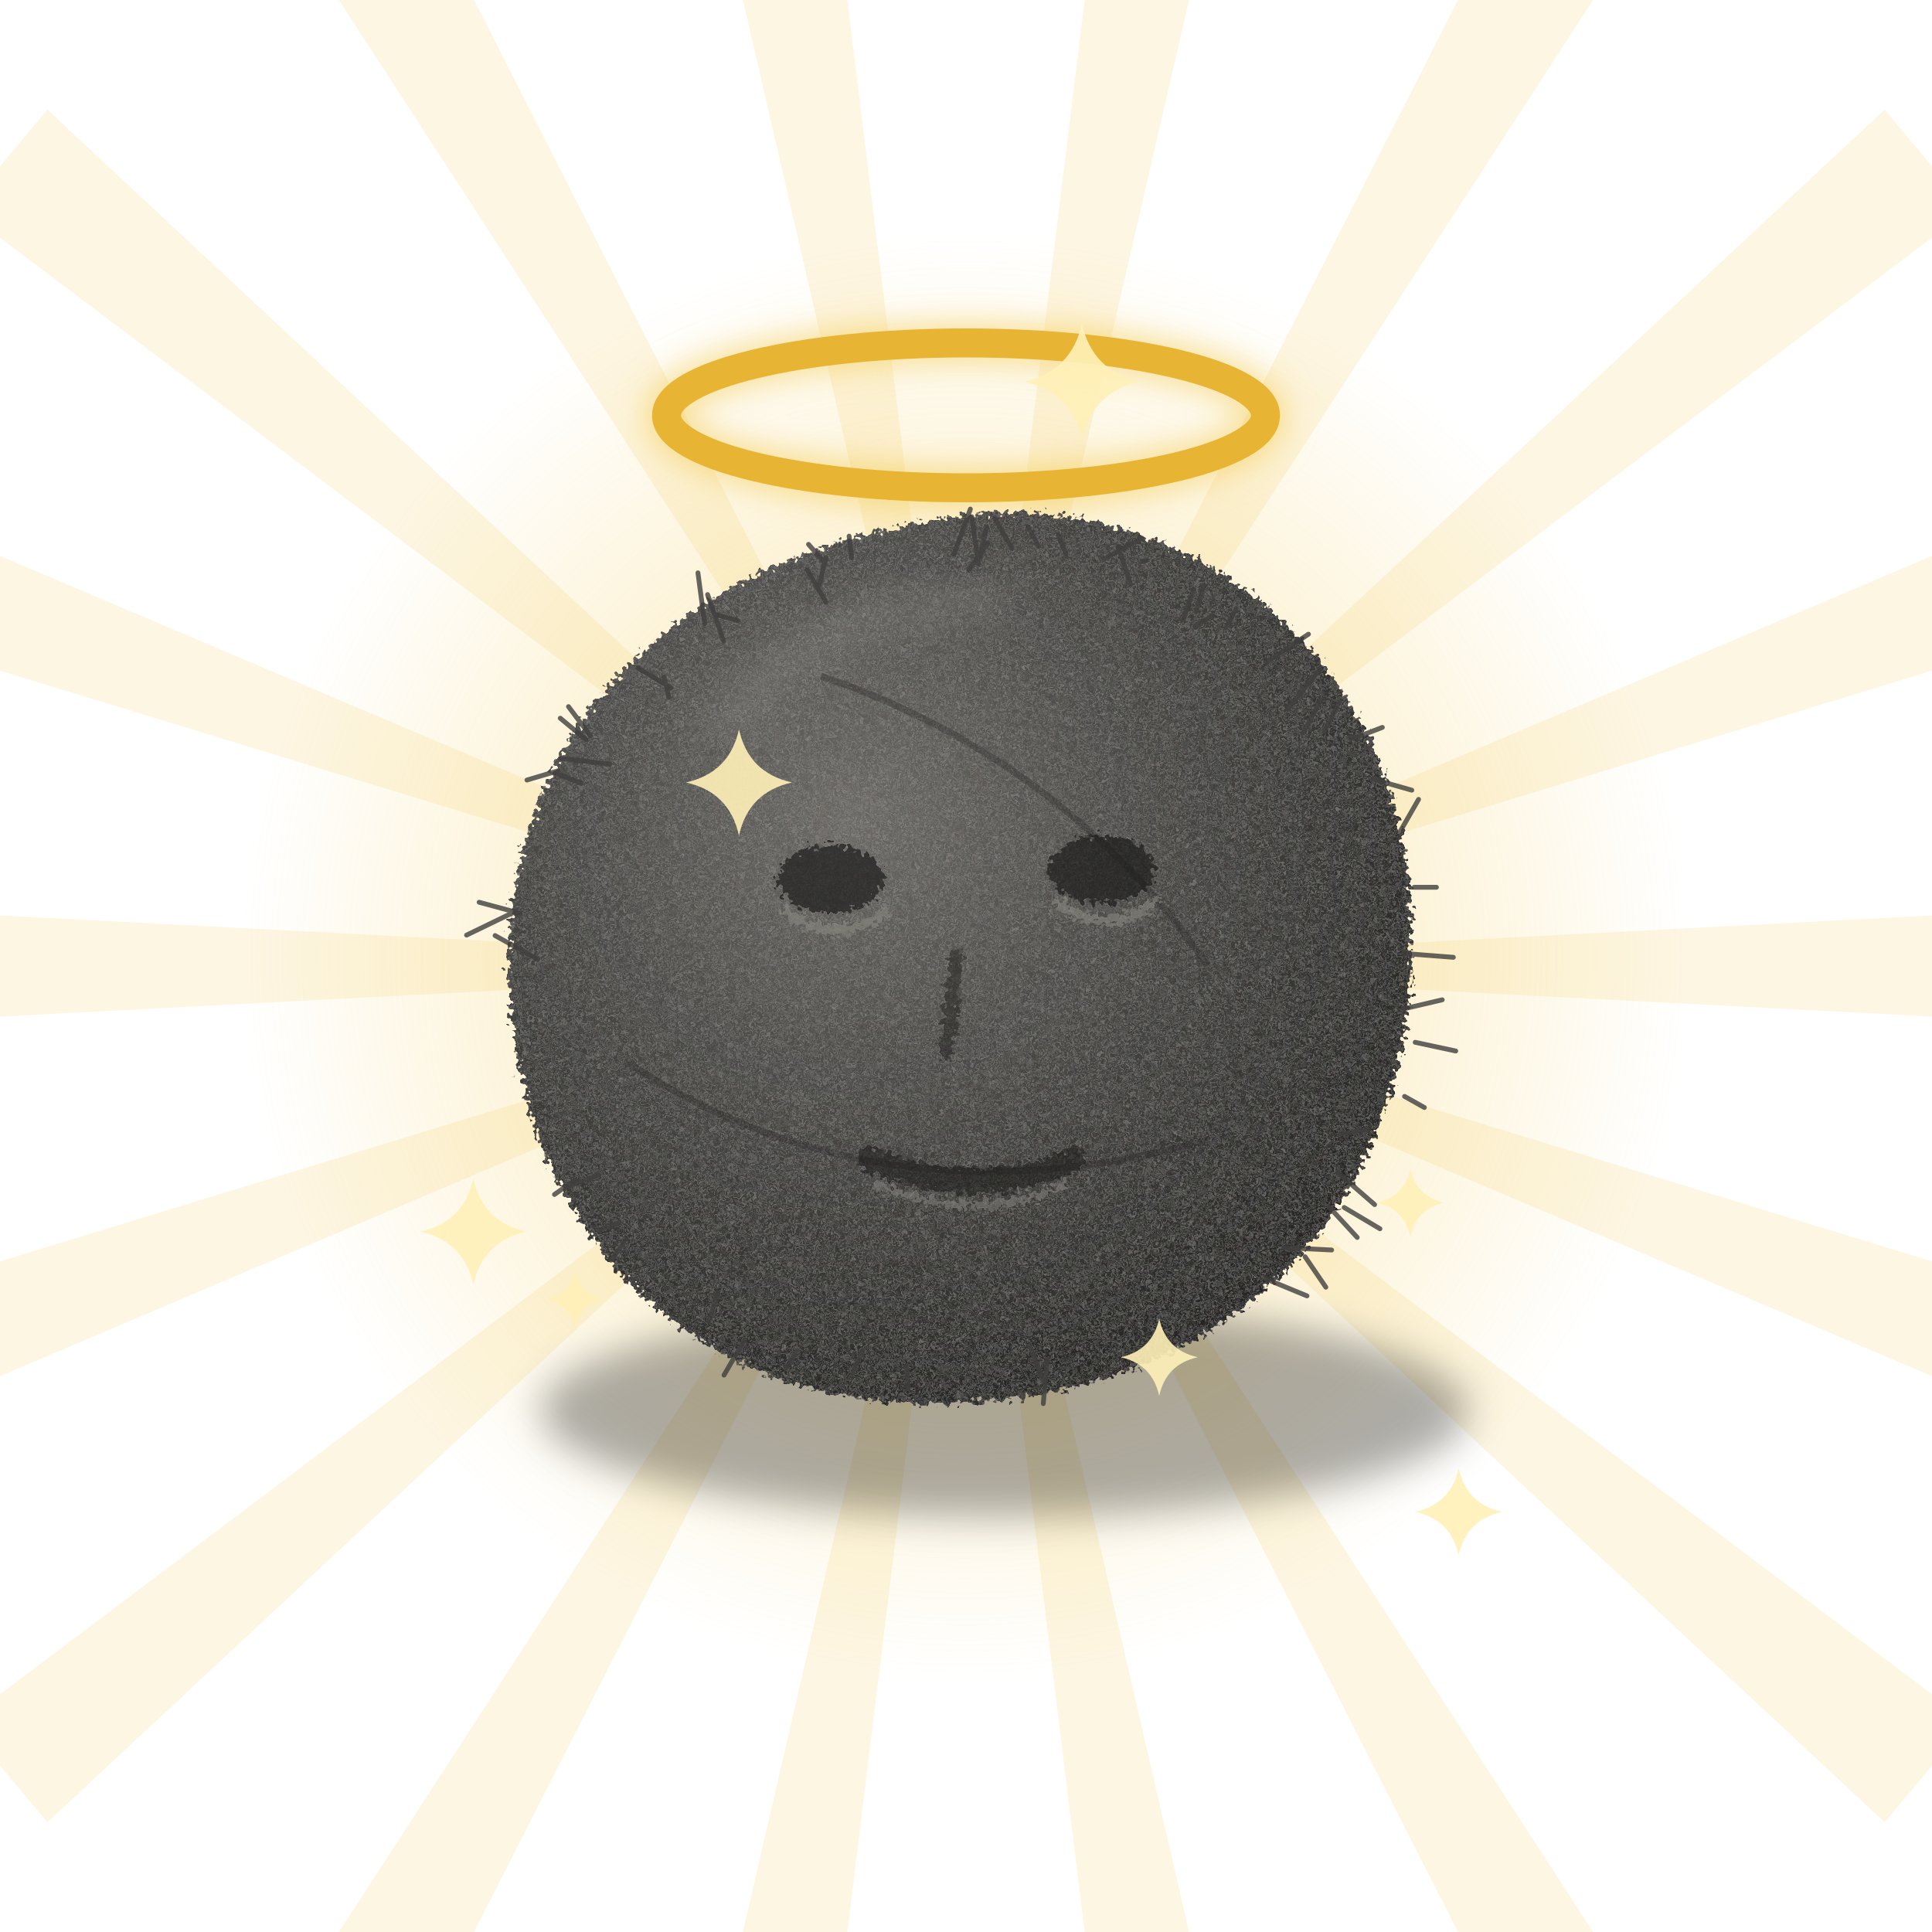
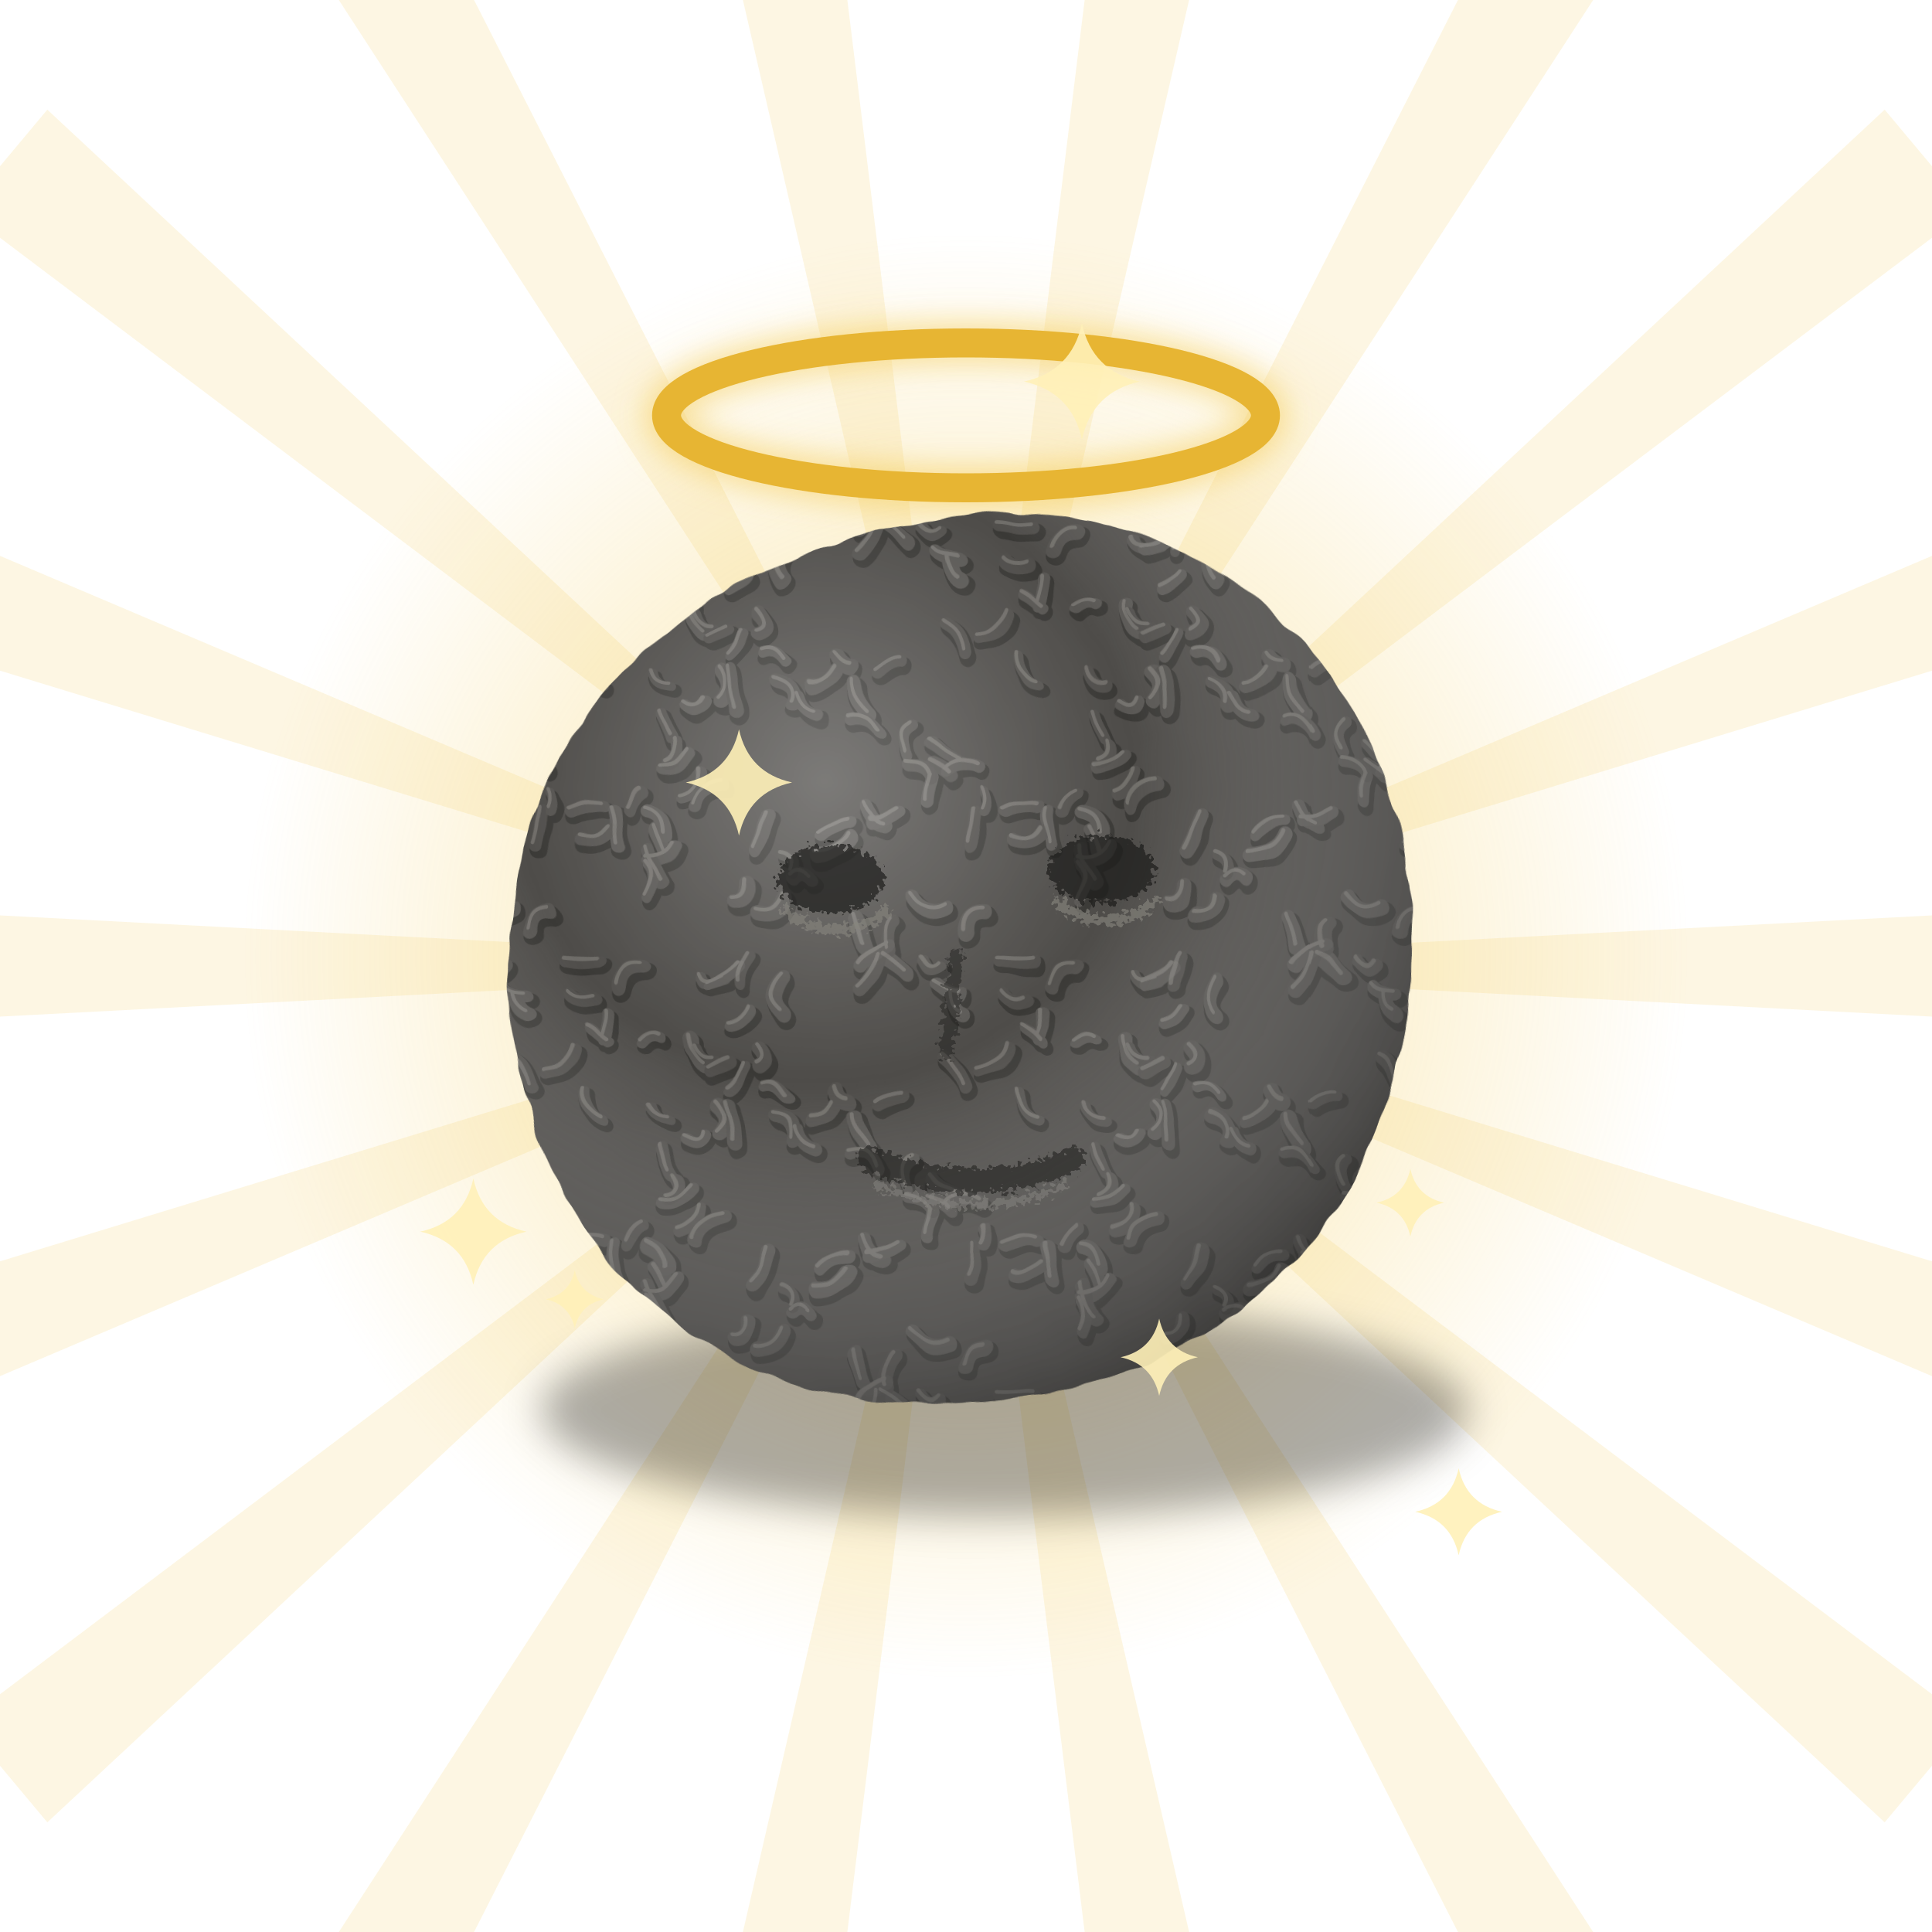
<svg xmlns="http://www.w3.org/2000/svg" width="400" height="400" viewBox="0 0 400 400">
  <defs>
    <linearGradient id="s6g" x1="0" y1="0" x2="1" y2="1">
      <stop offset="0" stop-color="#5F5E5B" />
      <stop offset="0.5" stop-color="#3D3C3A" />
      <stop offset="1" stop-color="#222120" />
    </linearGradient>
    <radialGradient id="s6bg" cx="0.38" cy="0.34" r="0.75">
      <stop offset="0" stop-color="#6A6864" />
      <stop offset="0.55" stop-color="#403F3C" />
      <stop offset="1" stop-color="#1F1E1D" />
    </radialGradient>
    <filter id="s6fz" x="-10%" y="-10%" width="120%" height="120%">
      <feTurbulence type="fractalNoise" baseFrequency="0.9" numOctaves="2" seed="3" result="n" />
      <feDisplacementMap in="SourceGraphic" in2="n" scale="4" xChannelSelector="R" yChannelSelector="G" />
    </filter>
    <filter id="s6gr" x="-10%" y="-10%" width="120%" height="120%">
      <feTurbulence type="fractalNoise" baseFrequency="1.6" numOctaves="2" seed="7" result="t" />
      <feColorMatrix in="t" type="matrix" values="0 0 0 0 0.62 0 0 0 0 0.61 0 0 0 0 0.59 0 0 0 0.55 -0.22" result="w" />
      <feComposite in="w" in2="SourceGraphic" operator="in" result="wi" />
      <feMerge>
        <feMergeNode in="SourceGraphic" />
        <feMergeNode in="wi" />
      </feMerge>
    </filter>
    <filter id="s6sh" x="-20%" y="-20%" width="140%" height="140%">
      <feGaussianBlur stdDeviation="4" />
    </filter>
  </defs>
  <defs>
    <radialGradient id="s6halo" cx="0.5" cy="0.5" r="0.5">
      <stop offset="0" stop-color="#F3C84B" stop-opacity="0.55" />
      <stop offset="1" stop-color="#F3C84B" stop-opacity="0" />
    </radialGradient>
    <filter id="s6bl" x="-50%" y="-50%" width="200%" height="200%">
      <feGaussianBlur stdDeviation="3" />
    </filter>
  </defs>
  <g fill="#F3C84B" opacity="0.16">
    <path d="M200 200 L459.6 186.4 L459.6 213.6Z" />
    <path d="M200 200 L448.6 276.0 L439.3 301.6Z" />
    <path d="M200 200 L407.6 356.5 L390.2 377.3Z" />
    <path d="M200 200 L341.6 418.1 L318.0 431.7Z" />
    <path d="M200 200 L258.5 453.3 L231.7 458.1Z" />
    <path d="M200 200 L168.3 458.1 L141.5 453.3Z" />
    <path d="M200 200 L82.0 431.7 L58.4 418.1Z" />
    <path d="M200 200 L9.8 377.3 L-7.6 356.5Z" />
    <path d="M200 200 L-39.3 301.6 L-48.6 276.0Z" />
    <path d="M200 200 L-59.6 213.6 L-59.6 186.4Z" />
    <path d="M200 200 L-48.6 124.0 L-39.3 98.4Z" />
    <path d="M200 200 L-7.6 43.5 L9.8 22.7Z" />
    <path d="M200 200 L58.4 -18.1 L82.0 -31.7Z" />
    <path d="M200 200 L141.5 -53.3 L168.3 -58.1Z" />
    <path d="M200 200 L231.7 -58.1 L258.5 -53.3Z" />
    <path d="M200 200 L318.0 -31.7 L341.6 -18.1Z" />
    <path d="M200 200 L390.2 22.7 L407.6 43.5Z" />
    <path d="M200 200 L439.3 98.4 L448.6 124.0Z" />
  </g>
  <circle cx="200" cy="198" r="150" fill="url(#s6halo)" />
  <ellipse cx="200" cy="86" rx="62" ry="15" fill="none" stroke="#F3C84B" stroke-width="9" opacity="0.5" filter="url(#s6bl)" />
  <ellipse cx="200" cy="86" rx="62" ry="15" fill="none" stroke="#E7B533" stroke-width="6" />
+   <defs>
+     <pattern id="s6pk" width="90" height="90" patternUnits="userSpaceOnUse">
+       <rect width="90" height="90" fill="#4E4C49" />
+       <g fill="none" stroke-linecap="round" stroke="#2A2927" opacity="0.55" transform="translate(0.6 1)">
+         <path d="M12 76Q12 74 13 71" stroke-width="3.7" />
+         <path d="M34 19Q30 19 27 19" stroke-width="3.6" />
+         <path d="M63 24Q63 21 65 18" stroke-width="3.3" />
+         <path d="M2 49Q5 47 7 47" stroke-width="3.4" />
+         <path d="M92 49Q95 47 97 47" stroke-width="3.4" />
+         <path d="M47 69Q51 69 53 66" stroke-width="3.5" />
+         <path d="M-4 -7Q-6 -3 -11 -3" stroke-width="4.1" />
+         <path d="M-4 83Q-6 87 -11 87" stroke-width="4.1" />
+         <path d="M86 -7Q84 -3 79 -3" stroke-width="4.1" />
+         <path d="M86 83Q84 87 79 87" stroke-width="4.1" />
+         <path d="M-1 77Q0 80 3 81" stroke-width="3.9" />
+         <path d="M89 77Q90 80 93 81" stroke-width="3.9" />
+         <path d="M46 -8Q47 -6 48 -3" stroke-width="4.2" />
+         <path d="M46 82Q47 84 48 87" stroke-width="4.2" />
+         <path d="M35 77Q32 76 28 78" stroke-width="3.6" />
+         <path d="M49 63Q48 61 47 58" stroke-width="3.6" />
+         <path d="M47 35Q45 34 43 36" stroke-width="3.2" />
+         <path d="M53 35Q53 39 56 41" stroke-width="4.2" />
+         <path d="M83 49Q81 52 78 52" stroke-width="4.0" />
+         <path d="M59 55Q62 52 59 49" stroke-width="4.1" />
+         <path d="M73 47Q71 44 68 45" stroke-width="3.3" />
+         <path d="M50 -5Q48 -1 44 -2" stroke-width="3.6" />
+         <path d="M50 85Q48 89 44 88" stroke-width="3.6" />
+         <path d="M56 55Q55 58 52 56" stroke-width="3.4" />
+         <path d="M16 8Q12 10 9 6" stroke-width="4.1" />
+         <path d="M16 98Q12 100 9 96" stroke-width="4.1" />
+         <path d="M6 78Q3 80 -0 80" stroke-width="3.5" />
+         <path d="M96 78Q93 80 90 80" stroke-width="3.5" />
+         <path d="M17 26Q17 29 19 30" stroke-width="4.2" />
+         <path d="M64 41Q63 44 61 46" stroke-width="3.2" />
+         <path d="M72 23Q69 27 72 30" stroke-width="4.2" />
+         <path d="M74 2Q76 0 78 2" stroke-width="3.9" />
+         <path d="M74 92Q76 90 78 92" stroke-width="3.9" />
+         <path d="M61 49Q62 53 62 57" stroke-width="4.0" />
+         <path d="M47 3Q45 -0 44 -4" stroke-width="3.9" />
+         <path d="M47 93Q45 90 44 86" stroke-width="3.9" />
+         <path d="M11 19Q13 22 15 20" stroke-width="3.3" />
+         <path d="M67 37Q70 40 67 41" stroke-width="4.1" />
+         <path d="M-3 51Q-3 55 0 58" stroke-width="4.2" />
+         <path d="M87 51Q87 55 90 58" stroke-width="4.2" />
+         <path d="M3 18Q6 20 8 22" stroke-width="4.1" />
+         <path d="M93 18Q96 20 98 22" stroke-width="4.1" />
+         <path d="M9 60Q6 62 8 66" stroke-width="3.5" />
+         <path d="M2 18Q1 22 -2 25" stroke-width="4.0" />
+         <path d="M92 18Q91 22 88 25" stroke-width="4.0" />
+         <path d="M24 9Q20 9 20 13" stroke-width="4.1" />
+         <path d="M44 -1Q46 2 44 6" stroke-width="3.3" />
+         <path d="M44 89Q46 92 44 96" stroke-width="3.3" />
+         <path d="M19 68Q16 67 13 64" stroke-width="3.6" />
+         <path d="M21 -5Q22 -8 22 -12" stroke-width="3.7" />
+         <path d="M21 85Q22 82 22 78" stroke-width="3.7" />
+         <path d="M29 37Q28 41 23 42" stroke-width="3.3" />
+         <path d="M55 70Q55 74 51 75" stroke-width="3.4" />
+         <path d="M33 27Q30 28 28 26" stroke-width="4.1" />
+         <path d="M74 1Q75 -2 72 -3" stroke-width="3.3" />
+         <path d="M74 91Q75 88 72 87" stroke-width="3.3" />
+         <path d="M17 71Q15 69 13 68" stroke-width="3.7" />
+         <path d="M67 9Q71 10 72 6" stroke-width="4.2" />
+         <path d="M50 64Q51 67 48 68" stroke-width="3.5" />
+         <path d="M65 29Q64 31 61 32" stroke-width="3.3" />
+         <path d="M-3 10Q-2 13 -1 16" stroke-width="4.2" />
+         <path d="M87 10Q88 13 89 16" stroke-width="4.2" />
+         <path d="M60 23Q56 25 55 22" stroke-width="3.4" />
+         <path d="M8 68Q12 68 13 71" stroke-width="3.5" />
+         <path d="M4 17Q3 13 5 11" stroke-width="4.1" />
+         <path d="M94 17Q93 13 95 11" stroke-width="4.1" />
+         <path d="M49 52Q46 52 45 49" stroke-width="3.2" />
+         <path d="M24 78Q25 76 24 74" stroke-width="3.2" />
+         <path d="M44 78Q48 79 48 83" stroke-width="4.0" />
+         <path d="M16 70Q19 67 23 69" stroke-width="3.5" />
+         <path d="M75 54Q76 57 79 58" stroke-width="3.7" />
+         <path d="M74 56Q75 52 71 51" stroke-width="4.1" />
+         <path d="M16 39Q19 41 20 45" stroke-width="3.9" />
+         <path d="M61 40Q59 41 57 42" stroke-width="3.6" />
+         <path d="M36 30Q36 33 35 35" stroke-width="3.8" />
+         <path d="M2 62Q0 58 -4 59" stroke-width="3.3" />
+         <path d="M92 62Q90 58 86 59" stroke-width="3.3" />
+         <path d="M36 36Q34 34 32 33" stroke-width="3.2" />
+         <path d="M-10 83Q-7 80 -4 80" stroke-width="3.4" />
+         <path d="M80 83Q83 80 86 80" stroke-width="3.4" />
+         <path d="M43 20Q39 20 38 24" stroke-width="4.1" />
+         <path d="M-2 20Q0 17 4 16" stroke-width="3.8" />
+         <path d="M88 20Q90 17 94 16" stroke-width="3.8" />
+         <path d="M69 -11Q68 -7 66 -4" stroke-width="4.0" />
+         <path d="M69 79Q68 83 66 86" stroke-width="4.0" />
+         <path d="M54 77Q55 73 60 72" stroke-width="3.8" />
+         <path d="M38 -5Q37 -9 37 -12" stroke-width="3.7" />
+         <path d="M38 85Q37 81 37 78" stroke-width="3.7" />
+         <path d="M31 46Q31 51 35 52" stroke-width="3.2" />
+         <path d="M57 24Q61 23 63 20" stroke-width="3.3" />
+         <path d="M62 7Q65 7 65 3" stroke-width="4.1" />
+         <path d="M62 97Q65 97 65 93" stroke-width="4.1" />
+         <path d="M36 -8Q33 -5 30 -6" stroke-width="3.7" />
+         <path d="M36 82Q33 85 30 84" stroke-width="3.7" />
+         <path d="M54 37Q55 40 58 40" stroke-width="3.4" />
+         <path d="M-4 48Q-6 48 -7 46" stroke-width="4.2" />
+         <path d="M86 48Q84 48 83 46" stroke-width="4.2" />
+         <path d="M19 26Q16 26 14 24" stroke-width="3.8" />
+         <path d="M40 78Q41 75 43 74" stroke-width="3.6" />
+       </g>
+       <g fill="none" stroke-linecap="round">
+         <path d="M12 76Q12 74 13 71" stroke="#5A5855" stroke-width="2.7" />
+         <path d="M34 19Q30 19 27 19" stroke="#504E4B" stroke-width="2.6" />
+         <path d="M63 24Q63 21 65 18" stroke="#504E4B" stroke-width="2.3" />
+         <path d="M2 49Q5 47 7 47" stroke="#504E4B" stroke-width="2.4" />
+         <path d="M92 49Q95 47 97 47" stroke="#504E4B" stroke-width="2.4" />
+         <path d="M47 69Q51 69 53 66" stroke="#575552" stroke-width="2.5" />
+         <path d="M-4 -7Q-6 -3 -11 -3" stroke="#5A5855" stroke-width="3.1" />
+         <path d="M-4 83Q-6 87 -11 87" stroke="#5A5855" stroke-width="3.1" />
+         <path d="M86 -7Q84 -3 79 -3" stroke="#5A5855" stroke-width="3.1" />
+         <path d="M86 83Q84 87 79 87" stroke="#5A5855" stroke-width="3.1" />
+         <path d="M-1 77Q0 80 3 81" stroke="#565451" stroke-width="2.9" />
+         <path d="M89 77Q90 80 93 81" stroke="#565451" stroke-width="2.9" />
+         <path d="M46 -8Q47 -6 48 -3" stroke="#585653" stroke-width="3.2" />
+         <path d="M46 82Q47 84 48 87" stroke="#585653" stroke-width="3.2" />
+         <path d="M35 77Q32 76 28 78" stroke="#555350" stroke-width="2.6" />
+         <path d="M49 63Q48 61 47 58" stroke="#52504D" stroke-width="2.6" />
+         <path d="M47 35Q45 34 43 36" stroke="#595754" stroke-width="2.2" />
+         <path d="M53 35Q53 39 56 41" stroke="#585653" stroke-width="3.2" />
+         <path d="M83 49Q81 52 78 52" stroke="#54524F" stroke-width="3.0" />
+         <path d="M59 55Q62 52 59 49" stroke="#585653" stroke-width="3.1" />
+         <path d="M73 47Q71 44 68 45" stroke="#595754" stroke-width="2.3" />
+         <path d="M50 -5Q48 -1 44 -2" stroke="#585653" stroke-width="2.6" />
+         <path d="M50 85Q48 89 44 88" stroke="#585653" stroke-width="2.6" />
+         <path d="M56 55Q55 58 52 56" stroke="#595754" stroke-width="2.4" />
+         <path d="M16 8Q12 10 9 6" stroke="#5A5855" stroke-width="3.1" />
+         <path d="M16 98Q12 100 9 96" stroke="#5A5855" stroke-width="3.1" />
+         <path d="M6 78Q3 80 -0 80" stroke="#595754" stroke-width="2.5" />
+         <path d="M96 78Q93 80 90 80" stroke="#595754" stroke-width="2.5" />
+         <path d="M17 26Q17 29 19 30" stroke="#5A5855" stroke-width="3.2" />
+         <path d="M64 41Q63 44 61 46" stroke="#565451" stroke-width="2.2" />
+         <path d="M72 23Q69 27 72 30" stroke="#565451" stroke-width="3.2" />
+         <path d="M74 2Q76 0 78 2" stroke="#585653" stroke-width="2.9" />
+         <path d="M74 92Q76 90 78 92" stroke="#585653" stroke-width="2.9" />
+         <path d="M61 49Q62 53 62 57" stroke="#53514E" stroke-width="3.0" />
+         <path d="M47 3Q45 -0 44 -4" stroke="#54524F" stroke-width="2.9" />
+         <path d="M47 93Q45 90 44 86" stroke="#54524F" stroke-width="2.9" />
+         <path d="M11 19Q13 22 15 20" stroke="#54524F" stroke-width="2.3" />
+         <path d="M67 37Q70 40 67 41" stroke="#53514E" stroke-width="3.1" />
+         <path d="M-3 51Q-3 55 0 58" stroke="#585653" stroke-width="3.2" />
+         <path d="M87 51Q87 55 90 58" stroke="#585653" stroke-width="3.2" />
+         <path d="M3 18Q6 20 8 22" stroke="#575552" stroke-width="3.1" />
+         <path d="M93 18Q96 20 98 22" stroke="#575552" stroke-width="3.1" />
+         <path d="M9 60Q6 62 8 66" stroke="#54524F" stroke-width="2.5" />
+         <path d="M2 18Q1 22 -2 25" stroke="#53514E" stroke-width="3.0" />
+         <path d="M92 18Q91 22 88 25" stroke="#53514E" stroke-width="3.0" />
+         <path d="M24 9Q20 9 20 13" stroke="#585653" stroke-width="3.1" />
+         <path d="M44 -1Q46 2 44 6" stroke="#585653" stroke-width="2.3" />
+         <path d="M44 89Q46 92 44 96" stroke="#585653" stroke-width="2.3" />
+         <path d="M19 68Q16 67 13 64" stroke="#54524F" stroke-width="2.6" />
+         <path d="M21 -5Q22 -8 22 -12" stroke="#514F4C" stroke-width="2.7" />
+         <path d="M21 85Q22 82 22 78" stroke="#514F4C" stroke-width="2.7" />
+         <path d="M29 37Q28 41 23 42" stroke="#514F4C" stroke-width="2.3" />
+         <path d="M55 70Q55 74 51 75" stroke="#54524F" stroke-width="2.4" />
+         <path d="M33 27Q30 28 28 26" stroke="#504E4B" stroke-width="3.1" />
+         <path d="M74 1Q75 -2 72 -3" stroke="#504E4B" stroke-width="2.3" />
+         <path d="M74 91Q75 88 72 87" stroke="#504E4B" stroke-width="2.3" />
+         <path d="M17 71Q15 69 13 68" stroke="#52504D" stroke-width="2.7" />
+         <path d="M67 9Q71 10 72 6" stroke="#54524F" stroke-width="3.2" />
+         <path d="M50 64Q51 67 48 68" stroke="#54524F" stroke-width="2.5" />
+         <path d="M65 29Q64 31 61 32" stroke="#595754" stroke-width="2.3" />
+         <path d="M-3 10Q-2 13 -1 16" stroke="#575552" stroke-width="3.2" />
+         <path d="M87 10Q88 13 89 16" stroke="#575552" stroke-width="3.2" />
+         <path d="M60 23Q56 25 55 22" stroke="#54524F" stroke-width="2.4" />
+         <path d="M8 68Q12 68 13 71" stroke="#54524F" stroke-width="2.5" />
+         <path d="M4 17Q3 13 5 11" stroke="#514F4C" stroke-width="3.1" />
+         <path d="M94 17Q93 13 95 11" stroke="#514F4C" stroke-width="3.1" />
+         <path d="M49 52Q46 52 45 49" stroke="#514F4C" stroke-width="2.2" />
+         <path d="M24 78Q25 76 24 74" stroke="#555350" stroke-width="2.2" />
+         <path d="M44 78Q48 79 48 83" stroke="#5A5855" stroke-width="3.0" />
+         <path d="M16 70Q19 67 23 69" stroke="#585653" stroke-width="2.5" />
+         <path d="M75 54Q76 57 79 58" stroke="#555350" stroke-width="2.7" />
+         <path d="M74 56Q75 52 71 51" stroke="#53514E" stroke-width="3.1" />
+         <path d="M16 39Q19 41 20 45" stroke="#514F4C" stroke-width="2.9" />
+         <path d="M61 40Q59 41 57 42" stroke="#504E4B" stroke-width="2.6" />
+         <path d="M36 30Q36 33 35 35" stroke="#595754" stroke-width="2.8" />
+         <path d="M2 62Q0 58 -4 59" stroke="#54524F" stroke-width="2.3" />
+         <path d="M92 62Q90 58 86 59" stroke="#54524F" stroke-width="2.3" />
+         <path d="M36 36Q34 34 32 33" stroke="#585653" stroke-width="2.2" />
+         <path d="M-10 83Q-7 80 -4 80" stroke="#5A5855" stroke-width="2.4" />
+         <path d="M80 83Q83 80 86 80" stroke="#5A5855" stroke-width="2.4" />
+         <path d="M43 20Q39 20 38 24" stroke="#54524F" stroke-width="3.1" />
+         <path d="M-2 20Q0 17 4 16" stroke="#585653" stroke-width="2.8" />
+         <path d="M88 20Q90 17 94 16" stroke="#585653" stroke-width="2.8" />
+         <path d="M69 -11Q68 -7 66 -4" stroke="#575552" stroke-width="3.0" />
+         <path d="M69 79Q68 83 66 86" stroke="#575552" stroke-width="3.0" />
+         <path d="M54 77Q55 73 60 72" stroke="#54524F" stroke-width="2.8" />
+         <path d="M38 -5Q37 -9 37 -12" stroke="#5A5855" stroke-width="2.7" />
+         <path d="M38 85Q37 81 37 78" stroke="#5A5855" stroke-width="2.7" />
+         <path d="M31 46Q31 51 35 52" stroke="#54524F" stroke-width="2.2" />
+         <path d="M57 24Q61 23 63 20" stroke="#5A5855" stroke-width="2.3" />
+         <path d="M62 7Q65 7 65 3" stroke="#565451" stroke-width="3.1" />
+         <path d="M62 97Q65 97 65 93" stroke="#565451" stroke-width="3.1" />
+         <path d="M36 -8Q33 -5 30 -6" stroke="#565451" stroke-width="2.7" />
+         <path d="M36 82Q33 85 30 84" stroke="#565451" stroke-width="2.7" />
+         <path d="M54 37Q55 40 58 40" stroke="#504E4B" stroke-width="2.4" />
+         <path d="M-4 48Q-6 48 -7 46" stroke="#54524F" stroke-width="3.2" />
+         <path d="M86 48Q84 48 83 46" stroke="#54524F" stroke-width="3.2" />
+         <path d="M19 26Q16 26 14 24" stroke="#5A5855" stroke-width="2.8" />
+         <path d="M40 78Q41 75 43 74" stroke="#514F4C" stroke-width="2.6" />
+       </g>
+       <g fill="none" stroke-linecap="round" stroke="#B5B2AB" stroke-width="0.8" opacity="0.3" transform="translate(-0.5 -0.8)">
+         <path d="M12 76Q12 74 13 71" />
+         <path d="M34 19Q30 19 27 19" />
+         <path d="M63 24Q63 21 65 18" />
+         <path d="M2 49Q5 47 7 47" />
+         <path d="M92 49Q95 47 97 47" />
+         <path d="M47 69Q51 69 53 66" />
+         <path d="M-4 -7Q-6 -3 -11 -3" />
+         <path d="M-4 83Q-6 87 -11 87" />
+         <path d="M86 -7Q84 -3 79 -3" />
+         <path d="M86 83Q84 87 79 87" />
+         <path d="M-1 77Q0 80 3 81" />
+         <path d="M89 77Q90 80 93 81" />
+         <path d="M46 -8Q47 -6 48 -3" />
+         <path d="M46 82Q47 84 48 87" />
+         <path d="M35 77Q32 76 28 78" />
+         <path d="M49 63Q48 61 47 58" />
+         <path d="M47 35Q45 34 43 36" />
+         <path d="M53 35Q53 39 56 41" />
+         <path d="M83 49Q81 52 78 52" />
+         <path d="M59 55Q62 52 59 49" />
+         <path d="M73 47Q71 44 68 45" />
+         <path d="M50 -5Q48 -1 44 -2" />
+         <path d="M50 85Q48 89 44 88" />
+         <path d="M56 55Q55 58 52 56" />
+         <path d="M16 8Q12 10 9 6" />
+         <path d="M16 98Q12 100 9 96" />
+         <path d="M6 78Q3 80 -0 80" />
+         <path d="M96 78Q93 80 90 80" />
+         <path d="M17 26Q17 29 19 30" />
+         <path d="M64 41Q63 44 61 46" />
+         <path d="M72 23Q69 27 72 30" />
+         <path d="M74 2Q76 0 78 2" />
+         <path d="M74 92Q76 90 78 92" />
+         <path d="M61 49Q62 53 62 57" />
+         <path d="M47 3Q45 -0 44 -4" />
+         <path d="M47 93Q45 90 44 86" />
+         <path d="M11 19Q13 22 15 20" />
+         <path d="M67 37Q70 40 67 41" />
+         <path d="M-3 51Q-3 55 0 58" />
+         <path d="M87 51Q87 55 90 58" />
+         <path d="M3 18Q6 20 8 22" />
+         <path d="M93 18Q96 20 98 22" />
+         <path d="M9 60Q6 62 8 66" />
+         <path d="M2 18Q1 22 -2 25" />
+         <path d="M92 18Q91 22 88 25" />
+         <path d="M24 9Q20 9 20 13" />
+         <path d="M44 -1Q46 2 44 6" />
+         <path d="M44 89Q46 92 44 96" />
+         <path d="M19 68Q16 67 13 64" />
+         <path d="M21 -5Q22 -8 22 -12" />
+         <path d="M21 85Q22 82 22 78" />
+         <path d="M29 37Q28 41 23 42" />
+         <path d="M55 70Q55 74 51 75" />
+         <path d="M33 27Q30 28 28 26" />
+         <path d="M74 1Q75 -2 72 -3" />
+         <path d="M74 91Q75 88 72 87" />
+         <path d="M17 71Q15 69 13 68" />
+         <path d="M67 9Q71 10 72 6" />
+         <path d="M50 64Q51 67 48 68" />
+         <path d="M65 29Q64 31 61 32" />
+         <path d="M-3 10Q-2 13 -1 16" />
+         <path d="M87 10Q88 13 89 16" />
+         <path d="M60 23Q56 25 55 22" />
+         <path d="M8 68Q12 68 13 71" />
+         <path d="M4 17Q3 13 5 11" />
+         <path d="M94 17Q93 13 95 11" />
+         <path d="M49 52Q46 52 45 49" />
+         <path d="M24 78Q25 76 24 74" />
+         <path d="M44 78Q48 79 48 83" />
+         <path d="M16 70Q19 67 23 69" />
+         <path d="M75 54Q76 57 79 58" />
+         <path d="M74 56Q75 52 71 51" />
+         <path d="M16 39Q19 41 20 45" />
+         <path d="M61 40Q59 41 57 42" />
+         <path d="M36 30Q36 33 35 35" />
+         <path d="M2 62Q0 58 -4 59" />
+         <path d="M92 62Q90 58 86 59" />
+         <path d="M36 36Q34 34 32 33" />
+         <path d="M-10 83Q-7 80 -4 80" />
+         <path d="M80 83Q83 80 86 80" />
+         <path d="M43 20Q39 20 38 24" />
+         <path d="M-2 20Q0 17 4 16" />
+         <path d="M88 20Q90 17 94 16" />
+         <path d="M69 -11Q68 -7 66 -4" />
+         <path d="M69 79Q68 83 66 86" />
+         <path d="M54 77Q55 73 60 72" />
+         <path d="M38 -5Q37 -9 37 -12" />
+         <path d="M38 85Q37 81 37 78" />
+         <path d="M31 46Q31 51 35 52" />
+         <path d="M57 24Q61 23 63 20" />
+         <path d="M62 7Q65 7 65 3" />
+         <path d="M62 97Q65 97 65 93" />
+         <path d="M36 -8Q33 -5 30 -6" />
+         <path d="M36 82Q33 85 30 84" />
+         <path d="M54 37Q55 40 58 40" />
+         <path d="M-4 48Q-6 48 -7 46" />
+         <path d="M86 48Q84 48 83 46" />
+         <path d="M19 26Q16 26 14 24" />
+         <path d="M40 78Q41 75 43 74" />
+       </g>
+     </pattern>
+     <radialGradient id="s6shade" cx="0.35" cy="0.3" r="0.85">
+       <stop offset="0" stop-color="#FFFFFF" stop-opacity="0.26" />
+       <stop offset="0.4" stop-color="#FFFFFF" stop-opacity="0" />
+       <stop offset="1" stop-color="#000000" stop-opacity="0.6" />
+     </radialGradient>
+     <linearGradient id="s6shadeT" x1="0" y1="0" x2="0" y2="1">
+       <stop offset="0" stop-color="#FFFFFF" stop-opacity="0.16" />
+       <stop offset="0.5" stop-color="#000000" stop-opacity="0" />
+       <stop offset="1" stop-color="#000000" stop-opacity="0.5" />
+     </linearGradient>
+     <filter id="s6edge" x="-5%" y="-5%" width="110%" height="110%">
+       <feTurbulence type="fractalNoise" baseFrequency="0.12" numOctaves="2" seed="5" result="n" />
+       <feDisplacementMap in="SourceGraphic" in2="n" scale="2" xChannelSelector="R" yChannelSelector="G" />
+     </filter>
+   </defs>
  <ellipse cx="208" cy="292" rx="96" ry="22" fill="#000000" opacity="0.32" filter="url(#s6sh)" />
-   <g filter="url(#s6fz)">
-     <path d="M192 108 C236 98 288 128 292 186 C296 238 266 284 206 290 C150 296 112 262 106 212 C100 160 132 118 192 108 Z" fill="url(#s6bg)" filter="url(#s6gr)" />
-   </g>
-   <path d="M150 150 C164 132 184 124 206 124" fill="none" stroke="#A3A19C" stroke-width="7" stroke-linecap="round" opacity="0.28" filter="url(#s6sh)" />
-   <g fill="none" stroke="#403F3D" stroke-width="1" stroke-linecap="round" opacity="0.8">
-     <path d="M187.6 282.8 L188.1 287.4" />
-     <path d="M277.4 234.8 L283.3 233.8" />
-     <path d="M165.0 279.7 L162.7 283.3" />
-     <path d="M262.1 264.8 L270.6 268.3" />
-     <path d="M253.8 130.0 L255.9 126.0" />
-     <path d="M170.8 116.6 L167.4 112.7" />
-     <path d="M215.0 113.1 L212.8 109.0" />
-     <path d="M200.6 118.0 L204.5 112.5" />
-     <path d="M197.5 114.8 L200.9 105.4" />
-     <path d="M234.1 121.0 L231.5 113.3" />
-     <path d="M280.2 152.9 L286.2 150.6" />
-     <path d="M290.5 208.9 L298.6 207.0" />
-     <path d="M118.9 244.4 L114.8 247.3" />
-     <path d="M276.9 242.7 L284.6 249.4" />
-     <path d="M293.0 215.8 L301.4 217.6" />
-     <path d="M178.7 279.5 L176.5 284.3" />
-     <path d="M290.8 227.0 L294.9 229.3" />
-     <path d="M120.4 162.2 L114.9 160.0" />
-     <path d="M154.2 277.3 L149.9 284.7" />
-     <path d="M152.8 128.5 L148.0 127.2" />
-     <path d="M292.8 183.7 L297.4 183.7" />
-     <path d="M220.7 114.8 L219.1 110.6" />
-     <path d="M128.3 253.1 L124.0 254.7" />
-     <path d="M202.6 116.8 L201.2 107.0" />
-     <path d="M244.9 128.4 L247.1 122.0" />
-     <path d="M176.3 115.5 L175.8 111.0" />
-     <path d="M247.6 126.6 L249.3 121.2" />
-     <path d="M266.6 146.8 L273.3 138.5" />
-     <path d="M107.7 189.1 L99.2 186.8" />
-     <path d="M262.2 137.1 L270.9 131.3" />
-     <path d="M126.3 158.2 L116.0 157.0" />
-     <path d="M213.2 278.6 L216.2 286.4" />
-     <path d="M145.9 129.1 L144.5 118.6" />
-     <path d="M247.4 129.8 L251.0 127.4" />
-     <path d="M290.6 197.4 L300.9 198.2" />
-     <path d="M129.2 257.3 L126.5 260.9" />
-     <path d="M171.0 124.7 L167.1 117.9" />
-     <path d="M216.8 281.4 L216.0 290.6" />
-     <path d="M121.3 153.1 L116.0 148.7" />
-     <path d="M275.1 249.8 L281.0 256.2" />
-     <path d="M228.5 115.8 L236.4 111.4" />
-     <path d="M149.8 132.7 L146.5 123.1" />
-     <path d="M138.9 142.4 L132.1 138.3" />
-     <path d="M115.5 159.6 L109.1 161.5" />
-     <path d="M265.8 258.3 L275.7 258.8" />
-     <path d="M124.0 243.3 L117.3 245.7" />
-     <path d="M111.3 198.6 L102.5 193.7" />
-     <path d="M269.7 151.8 L273.5 145.0" />
-     <path d="M278.3 250.0 L285.7 254.4" />
-     <path d="M209.5 113.5 L205.9 107.2" />
-     <path d="M274.2 151.4 L277.3 145.2" />
-     <path d="M106.1 189.0 L96.6 193.6" />
-     <path d="M270.2 260.2 L274.5 266.5" />
-     <path d="M169.4 122.0 L171.0 115.5" />
-     <path d="M138.5 144.4 L137.5 140.2" />
-     <path d="M122.2 152.3 L117.7 146.3" />
-     <path d="M148.6 267.6 L146.8 273.7" />
-     <path d="M289.8 172.3 L293.7 165.5" />
-     <path d="M284.2 161.3 L292.3 163.6" />
-     <path d="M202.9 115.3 L204.3 109.1" />
-   </g>
-   <g fill="none" stroke="#2A2928" stroke-width="1.4" opacity="0.35">
-     <path d="M130 220 C160 240 200 250 250 236" />
-     <path d="M170 140 C200 150 230 170 250 200" />
+   <g filter="url(#s6edge)">
+     <path d="M192 108 C236 98 288 128 292 186 C296 238 266 284 206 290 C150 296 112 262 106 212 C100 160 132 118 192 108 Z" fill="url(#s6pk)" fill-rule="nonzero" />
+     <path d="M192 108 C236 98 288 128 292 186 C296 238 266 284 206 290 C150 296 112 262 106 212 C100 160 132 118 192 108 Z" fill="url(#s6shade)" fill-rule="nonzero" />
  </g>
  <g filter="url(#s6fz)" opacity="0.9">
    <ellipse cx="172" cy="182" rx="11" ry="7" fill="#1A1918" opacity="0.75" />
    <ellipse cx="228" cy="180" rx="11" ry="7" fill="#1A1918" opacity="0.75" />
    <path d="M162 188 C168 194 178 194 184 188" fill="none" stroke="#86847E" stroke-width="2" opacity="0.7" />
    <path d="M218 186 C224 192 234 192 240 186" fill="none" stroke="#86847E" stroke-width="2" opacity="0.7" />
    <path d="M198 198 L196 218" fill="none" stroke="#1A1918" stroke-width="3" opacity="0.5" stroke-linecap="round" />
    <path d="M180 240 C194 246 210 246 222 240" fill="none" stroke="#1A1918" stroke-width="5" opacity="0.6" stroke-linecap="round" />
    <path d="M181 245 C195 251 209 251 221 245" fill="none" stroke="#86847E" stroke-width="1.6" opacity="0.6" />
  </g>
  <path d="M98 244 Q99.98 253.02 109 255 Q99.98 256.98 98 266 Q96.02 256.98 87 255 Q96.02 253.02 98 244Z" fill="#FFF1B8" opacity="0.9" />
  <path d="M292 242 Q293.26 247.74 299 249 Q293.26 250.26 292 256 Q290.74 250.26 285 249 Q290.74 247.74 292 242Z" fill="#FFF1B8" opacity="0.9" />
  <path d="M302 304 Q303.62 311.38 311 313 Q303.62 314.62 302 322 Q300.38 314.62 293 313 Q300.38 311.38 302 304Z" fill="#FFF1B8" opacity="0.9" />
  <path d="M153 151 Q154.98 160.02 164 162 Q154.98 163.98 153 173 Q151.02 163.98 142 162 Q151.02 160.02 153 151Z" fill="#FFF1B8" opacity="0.9" />
  <path d="M224 67 Q226.16 76.84 236 79 Q226.16 81.16 224 91 Q221.84 81.16 212 79 Q221.84 76.84 224 67Z" fill="#FFF1B8" opacity="0.9" />
  <path d="M240 273 Q241.44 279.56 248 281 Q241.44 282.44 240 289 Q238.56 282.44 232 281 Q238.56 279.56 240 273Z" fill="#FFF1B8" opacity="0.9" />
  <path d="M119 263 Q120.08 267.92 125 269 Q120.08 270.08 119 275 Q117.92 270.08 113 269 Q117.92 267.92 119 263Z" fill="#FFF1B8" opacity="0.9" />
</svg>
